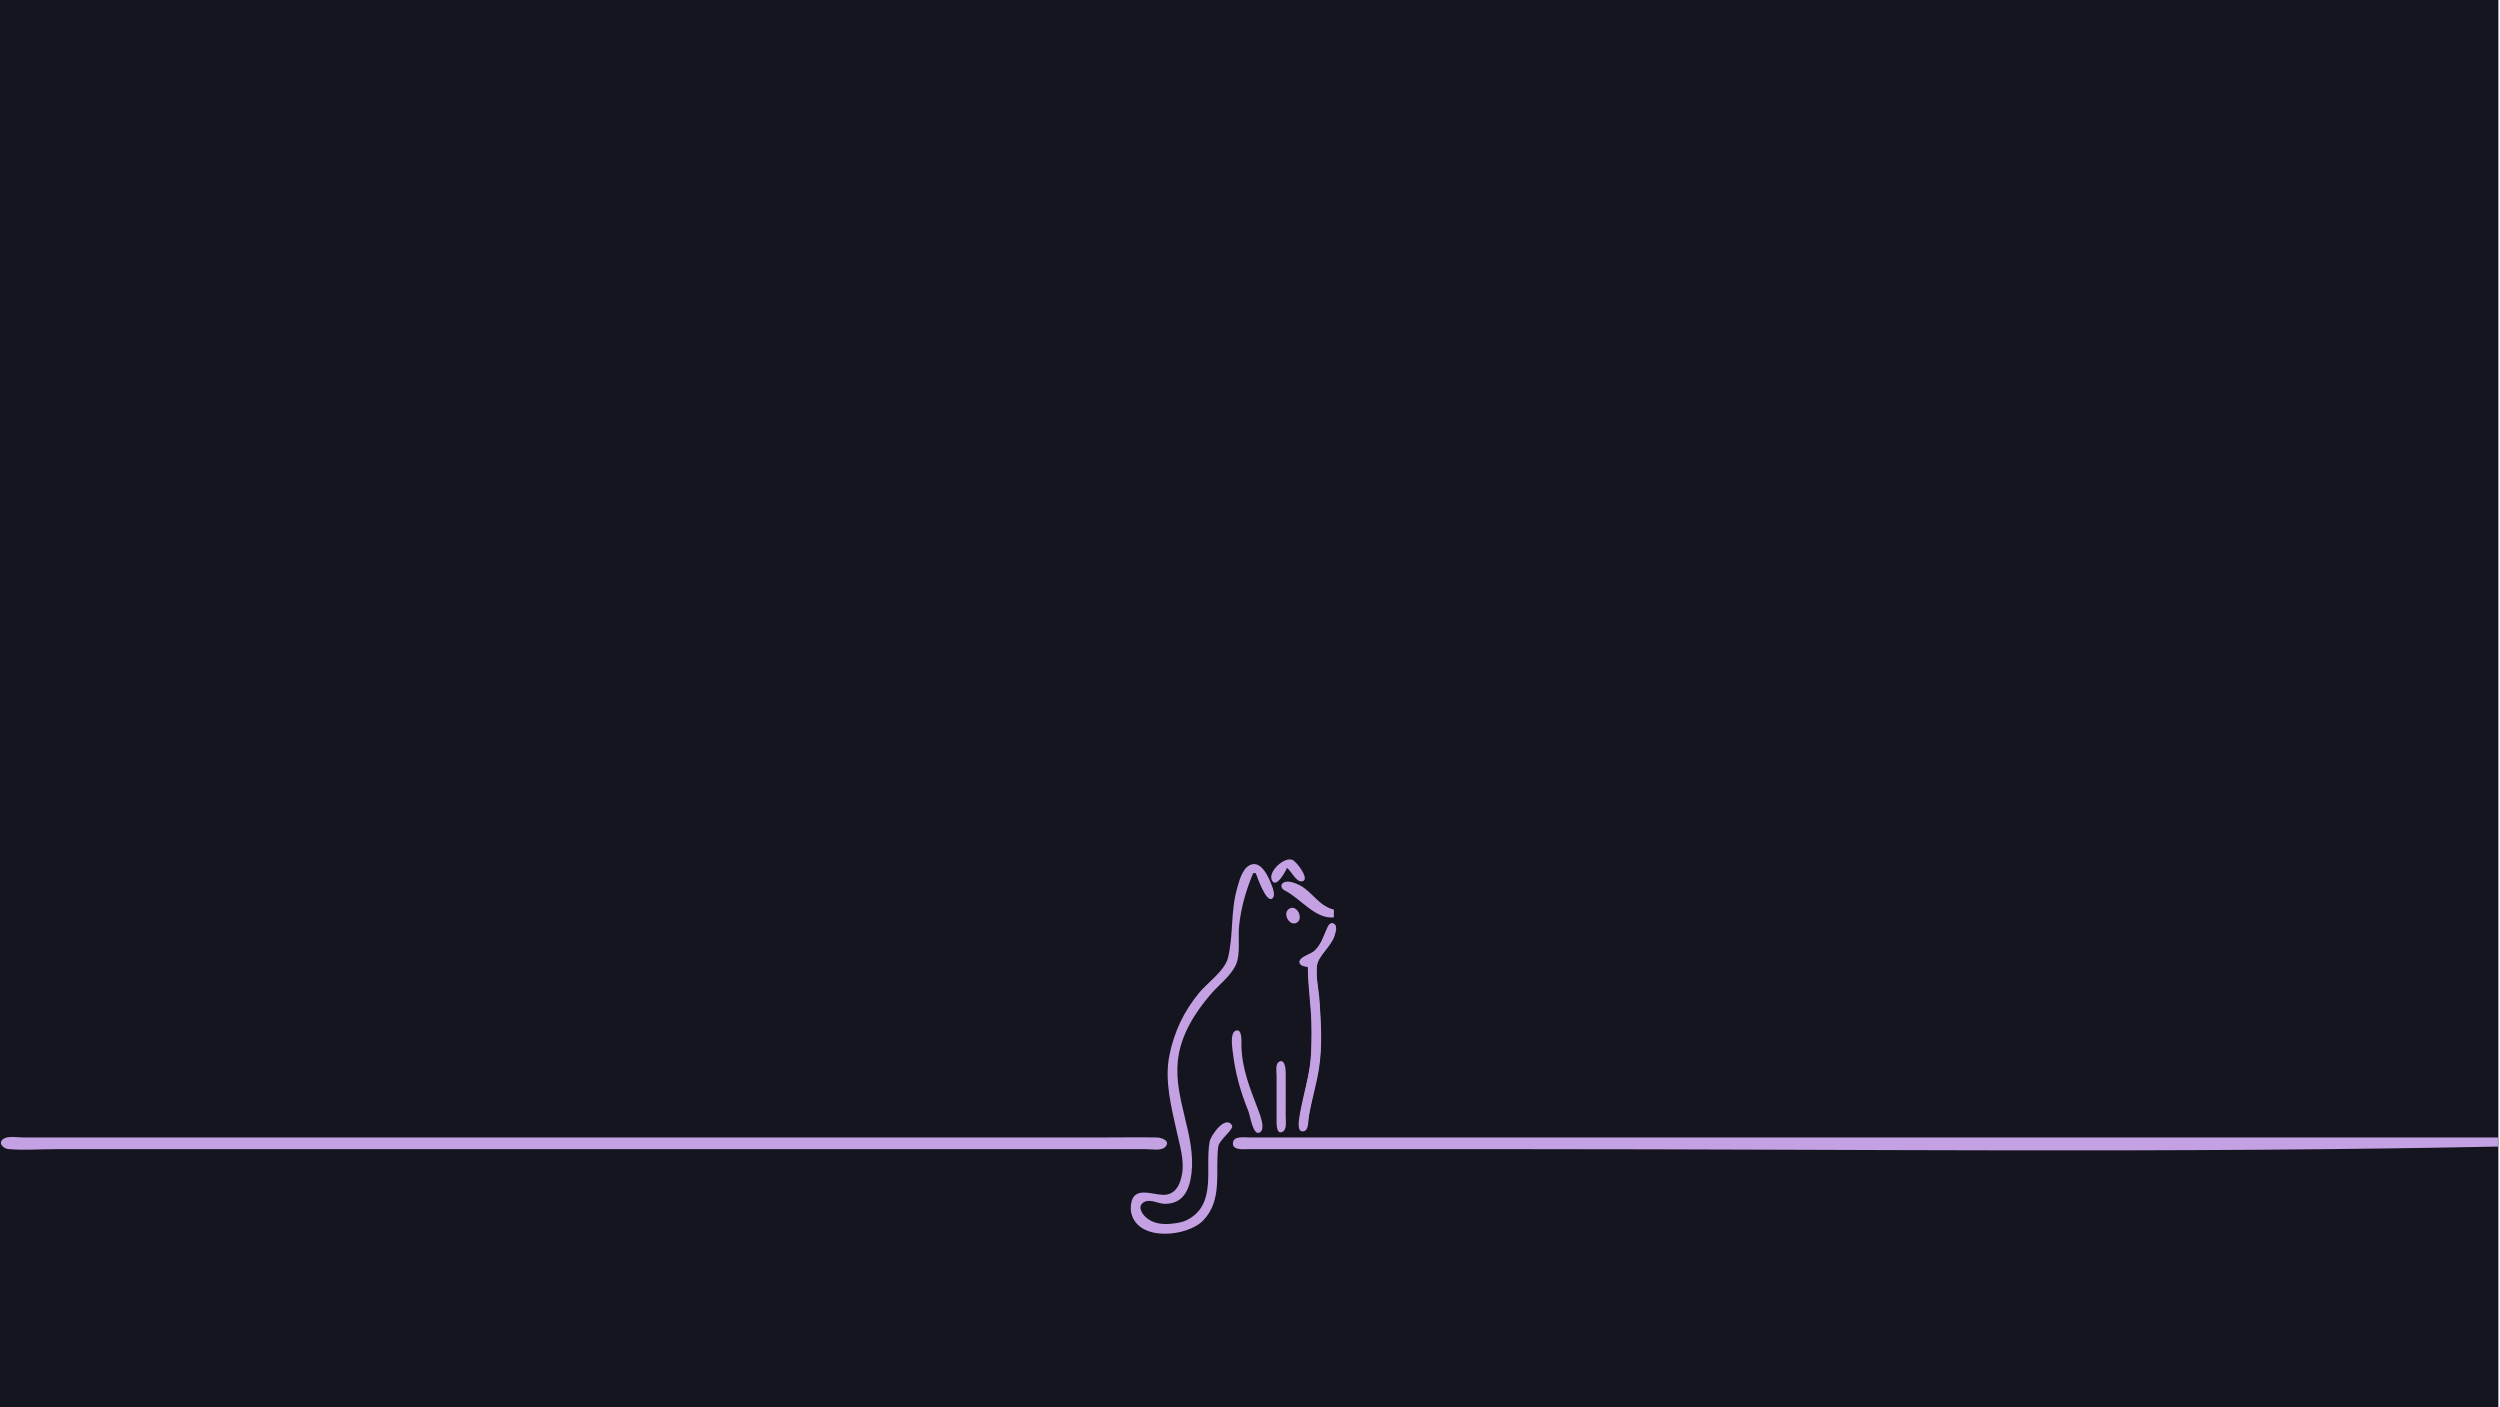
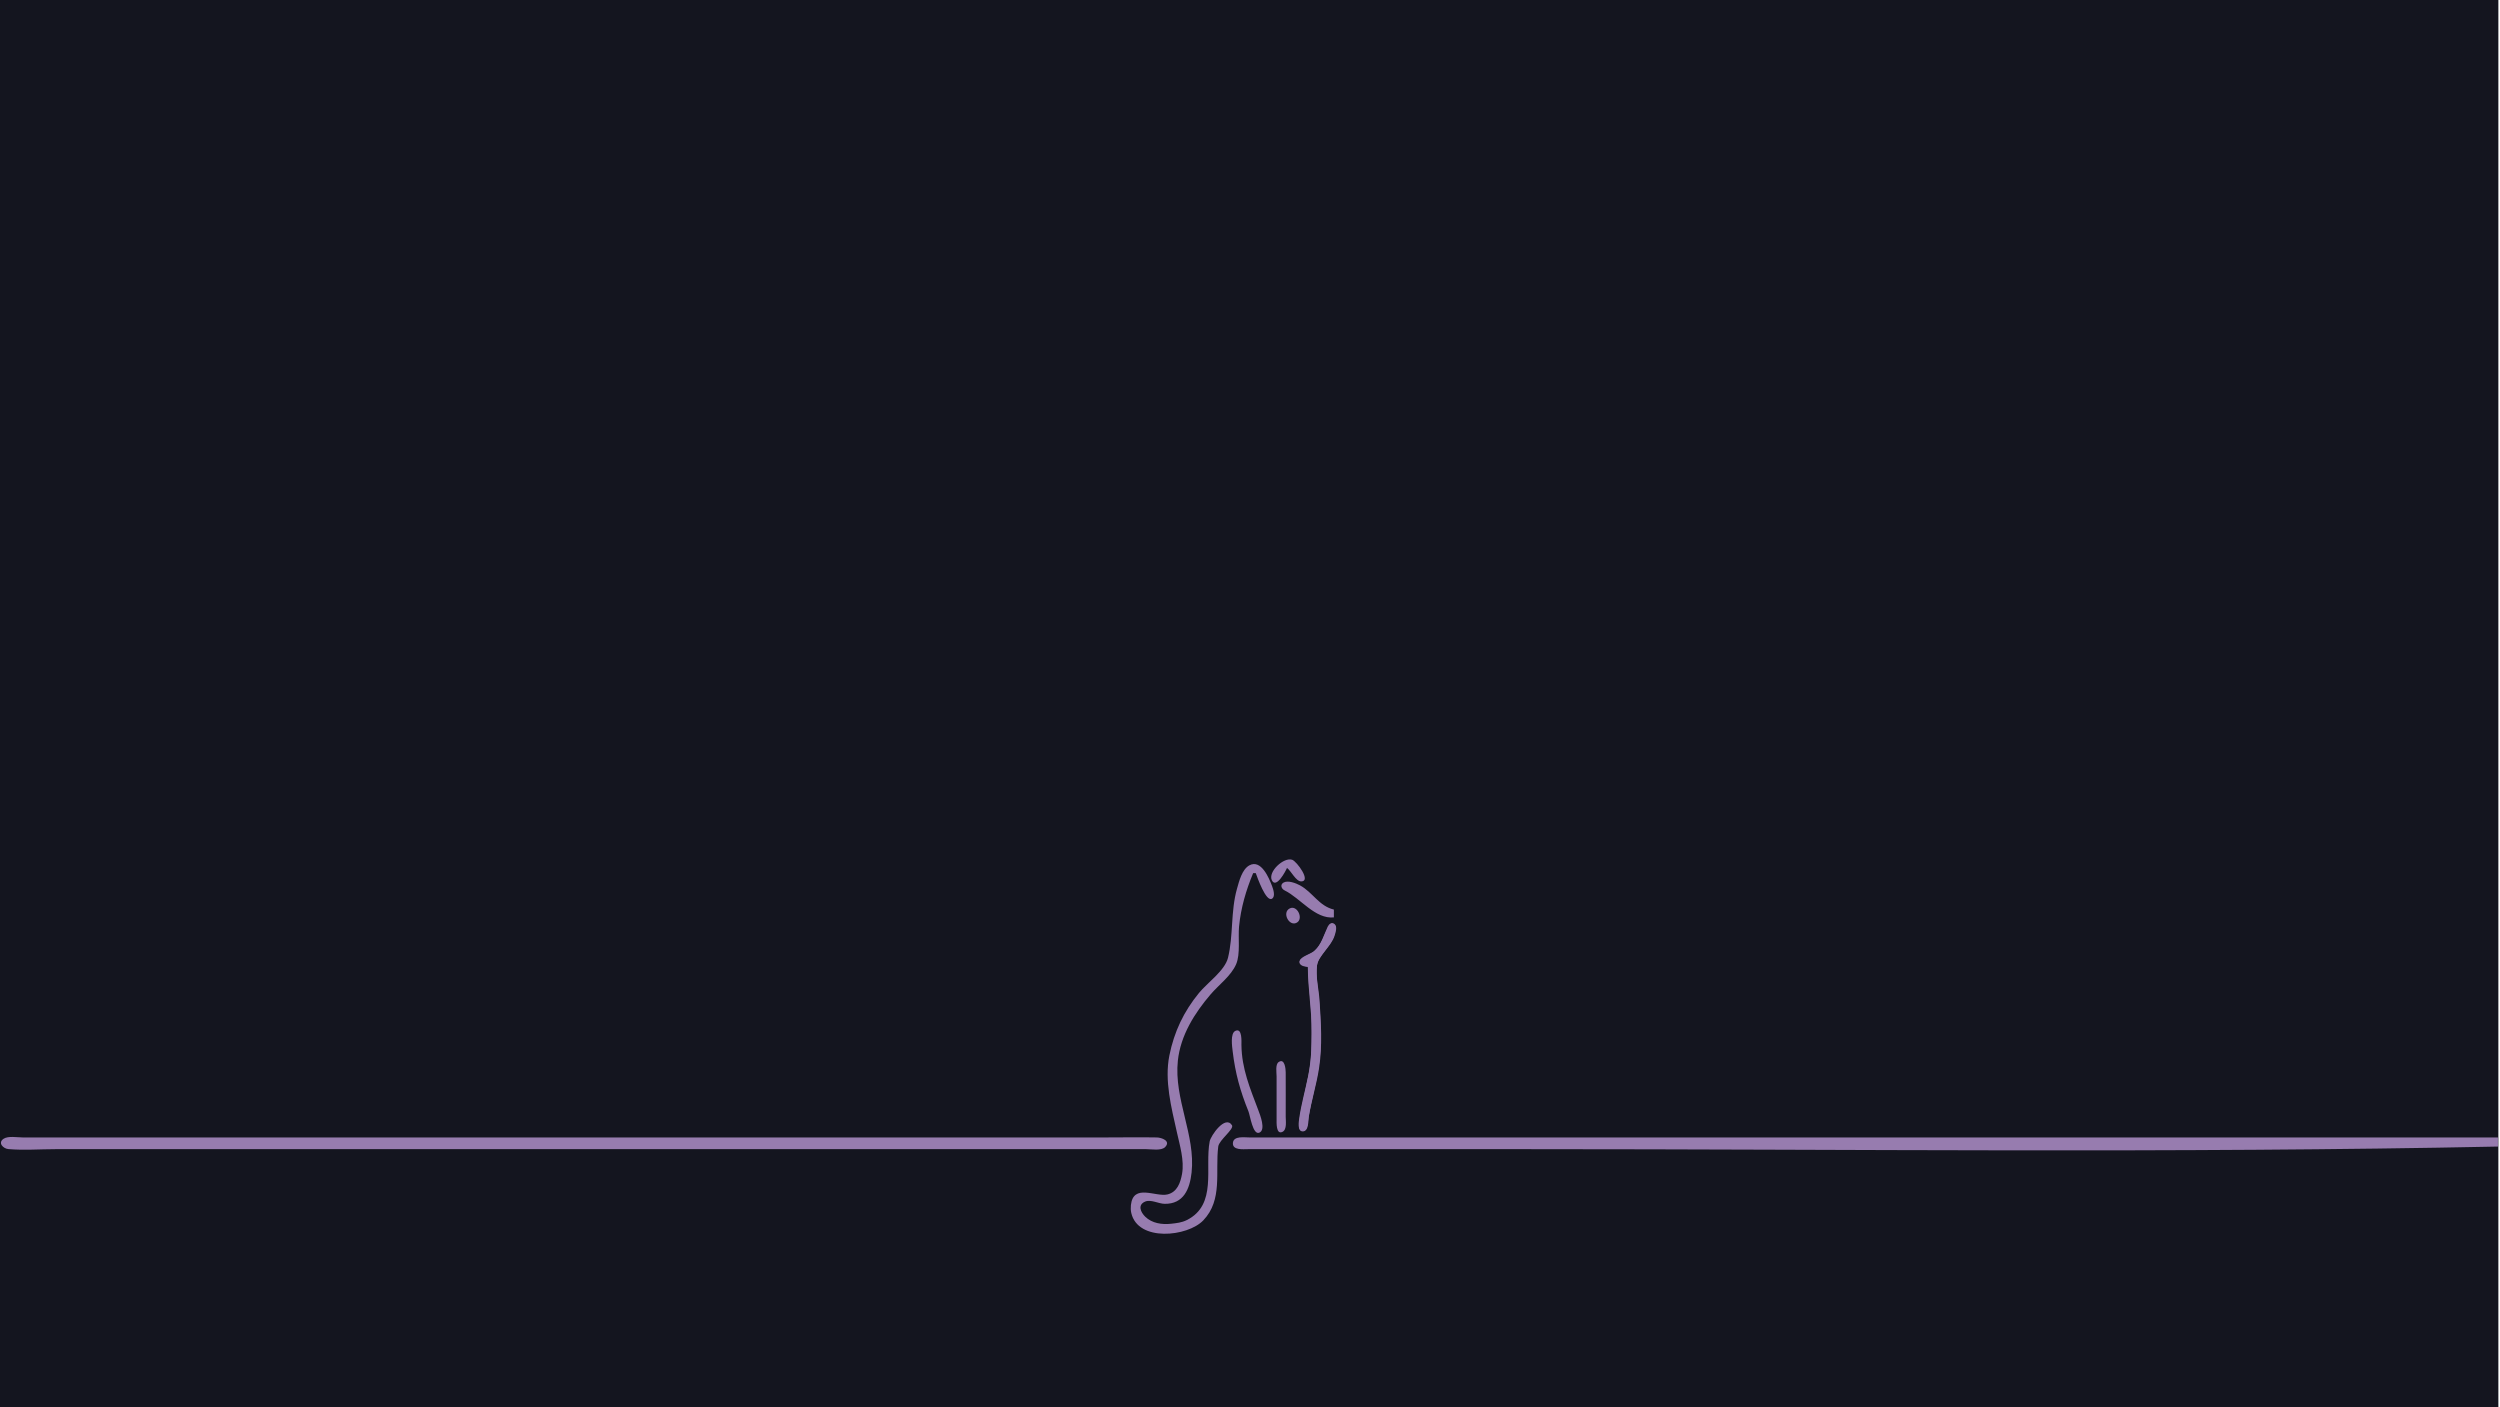
<svg xmlns="http://www.w3.org/2000/svg" version="1.1" id="svg1" width="2560" height="1440" viewBox="0 0 2560 1440">
  <defs id="defs1" />
  <defs id="defs2">
    <style type="text/css" id="style1">
-     .pink-fill { fill: #c3a1e3; fill-opacity: 1; }
+     .pink-fill { fill: #977caf; fill-opacity: 1; }
  </style>
  </defs>
  <g id="g1">
    <rect style="fill:rgb(20,21,31);fill-opacity:1" id="rect13" width="2558.331" height="1445.523" x="0" y="0" />
    <g id="g13" transform="translate(-201.3539,712.1446)" class="pink-fill">
      <path style="stroke:none" class="pink-fill" d="m 1519.253,176.598 c 4.217,3.133 9.095,13.819 14.527,13.819 10.614,0 -4.504,-20.473 -9.199,-22.142 -8.508,-3.024 -25.154,12.228 -20.807,21.058 4.42,8.975 14.17,-9.624 15.478,-12.735 m -34.667,5.333 h 2.667 c 1.596,4.385 10.446,29.742 16.549,26.23 3.926,-2.259 1.311,-9.816 0.165,-12.897 -3.077,-8.274 -11.221,-27.845 -23.242,-21.295 -7.569,4.124 -10.536,16.325 -12.7,23.962 -6.584,23.235 -3.6,47.913 -9.195,70.667 -3.248,13.208 -21.212,25.667 -29.678,36 -15.69,19.15 -25.463,39.755 -30.346,64 -5.218,25.909 2.091,53.507 7.679,78.667 2.975,13.397 7.751,28.905 5.28,42.667 -1.621,9.026 -4.945,18.634 -14.953,21.024 -12.042,2.875 -35.011,-11.538 -37.414,10.976 -0.277,2.596 -0.205,5.451 0.38,8 6.829,29.775 57.56,24.442 73.707,7.614 20.178,-21.028 12.092,-49.886 15.348,-75.614 0.858,-6.78 16.635,-17.889 14.036,-21.882 -6.97,-10.705 -21.683,10.792 -22.79,16.548 -5.206,27.067 7.965,65.018 -23.493,80.642 -5.212,2.588 -10.324,3.101 -16,3.733 -9.284,1.033 -19.55,-0.396 -26.523,-7.218 -4.716,-4.614 -8.025,-12.09 -0.08,-15.479 5.814,-2.481 13.758,2.213 19.936,2.298 19.467,0.269 25.737,-15.065 27.613,-31.975 4.247,-38.289 -18.247,-75.455 -14.048,-114.667 2.772,-25.89 17.144,-48.707 33.673,-68 8.265,-9.647 20.846,-18.777 25.976,-30.667 4.551,-10.548 1.896,-27.175 3.012,-38.667 1.855,-19.092 7.126,-37.075 14.44,-54.667 m 82.666,45.333 v -8 c -15.338,-3.677 -21.604,-17.668 -34.667,-24.777 -4.101,-2.232 -12.394,-5.487 -16.903,-2.866 -3.769,2.191 -2.168,6.406 1.102,8.007 16.112,7.889 31.267,29.632 50.468,27.636 m -45.137,-9.218 c -8.498,4.19 -0.498,19.312 7.38,14.489 6.808,-4.168 0.17,-18.211 -7.38,-14.489 m 18.47,59.885 c 0.015,22.262 4,44.355 4,66.667 0,15.53 -0.68,30.061 -3.733,45.333 -2.851,14.256 -6.967,28.259 -9.029,42.667 -0.489,3.416 -2.295,13.819 3.548,13.819 6.306,0 5.543,-11.016 6.219,-15.152 2.712,-16.595 7.848,-32.693 10.429,-49.333 3.607,-23.258 2.048,-47.307 0.447,-70.667 -0.763,-11.139 -4.015,-23.506 -2.504,-34.647 1.385,-10.219 14.755,-19.657 18.037,-30.686 0.967,-3.248 3.139,-9.342 -0.203,-11.937 -2.853,-2.216 -5.661,0.219 -6.88,2.801 -4.271,9.049 -5.99,17.723 -13.785,24.852 -3.392,3.102 -13.6,5.587 -14.878,9.995 -1.485,5.121 4.961,6.032 8.331,6.289 m -74.269,65.568 c -5.352,2.611 -3.243,16.365 -2.684,21.099 2.626,22.244 7.757,40.619 16.147,61.333 1.743,4.304 4.479,24.503 11.107,21.784 7.001,-2.872 0.682,-18.5 -1.055,-23.117 -8.387,-22.305 -16.95,-42.294 -17.242,-66.667 -0.039,-3.284 1.031,-17.996 -6.274,-14.432 m 44.4,31.881 c -3.618,2.439 -2.132,10.86 -2.132,14.551 v 44 c 0,3.188 -0.698,16.332 6.114,12.897 4.679,-2.359 3.219,-11.367 3.219,-15.564 9e-4,-15.11 0.103,-30.224 0,-45.333 -0.022,-3.226 -0.891,-14.805 -7.201,-10.551 M 205.011,453.968 c -6.283,4.228 -0.279,10.091 4.915,10.552 15.741,1.397 32.187,0.078 47.994,0.078 h 180 682.667 204 50.667 c 5.108,0 15.263,1.895 19.189,-2.138 6.215,-6.384 -3.772,-9.767 -8.523,-9.856 -17.32,-0.326 -34.677,-0.006 -52,-0.006 h -205.333 -677.333 -180 -46.667 c -5.401,0 -14.888,-1.783 -19.575,1.37 m 2554.242,7.963 v -9.333 h -992 -232 -54.667 c -4.909,0 -15.927,-1.789 -16.712,5.386 -0.873,7.978 10.525,6.614 15.379,6.614 h 54.667 233.333 c 330.555,0 661.706,4.152 992,-2.667 z" id="path13" />
    </g>
    <path style="stroke-width:0.665" class="pink-fill" d="m 1331.487,1157.029 c -2.465,-2.97 -1.52,-10.485 5.008,-39.853 5.995,-26.97 6.569,-32.013 6.58,-57.819 0.01,-16.688 -0.299,-24.558 -1.425,-36.553 -0.789,-8.407 -1.641,-19.223 -1.893,-24.035 l -0.458,-8.75 -2.913,-0.733 c -3.063,-0.771 -5.546,-2.708 -5.546,-4.326 0,-1.825 3.012,-4.316 8.464,-7.002 8.785,-4.328 11.477,-7.637 17.359,-21.339 4.363,-10.163 6.152,-12.214 9.02,-10.335 2.376,1.557 2.728,3.837 1.367,8.865 -1.571,5.803 -3.191,8.701 -9.845,17.608 -8.084,10.82 -8.633,12.077 -8.954,20.498 -0.174,4.547 0.21,10.955 1.094,18.276 1.735,14.37 1.96,17.285 2.794,36.116 1.196,27.008 -0.276,41.976 -7,71.192 -3.606,15.669 -5.279,24.39 -6,31.279 -0.519,4.958 -2.349,7.931 -4.883,7.931 -1.057,0 -2.303,-0.459 -2.768,-1.019 z" id="path16" />
  </g>
</svg>
